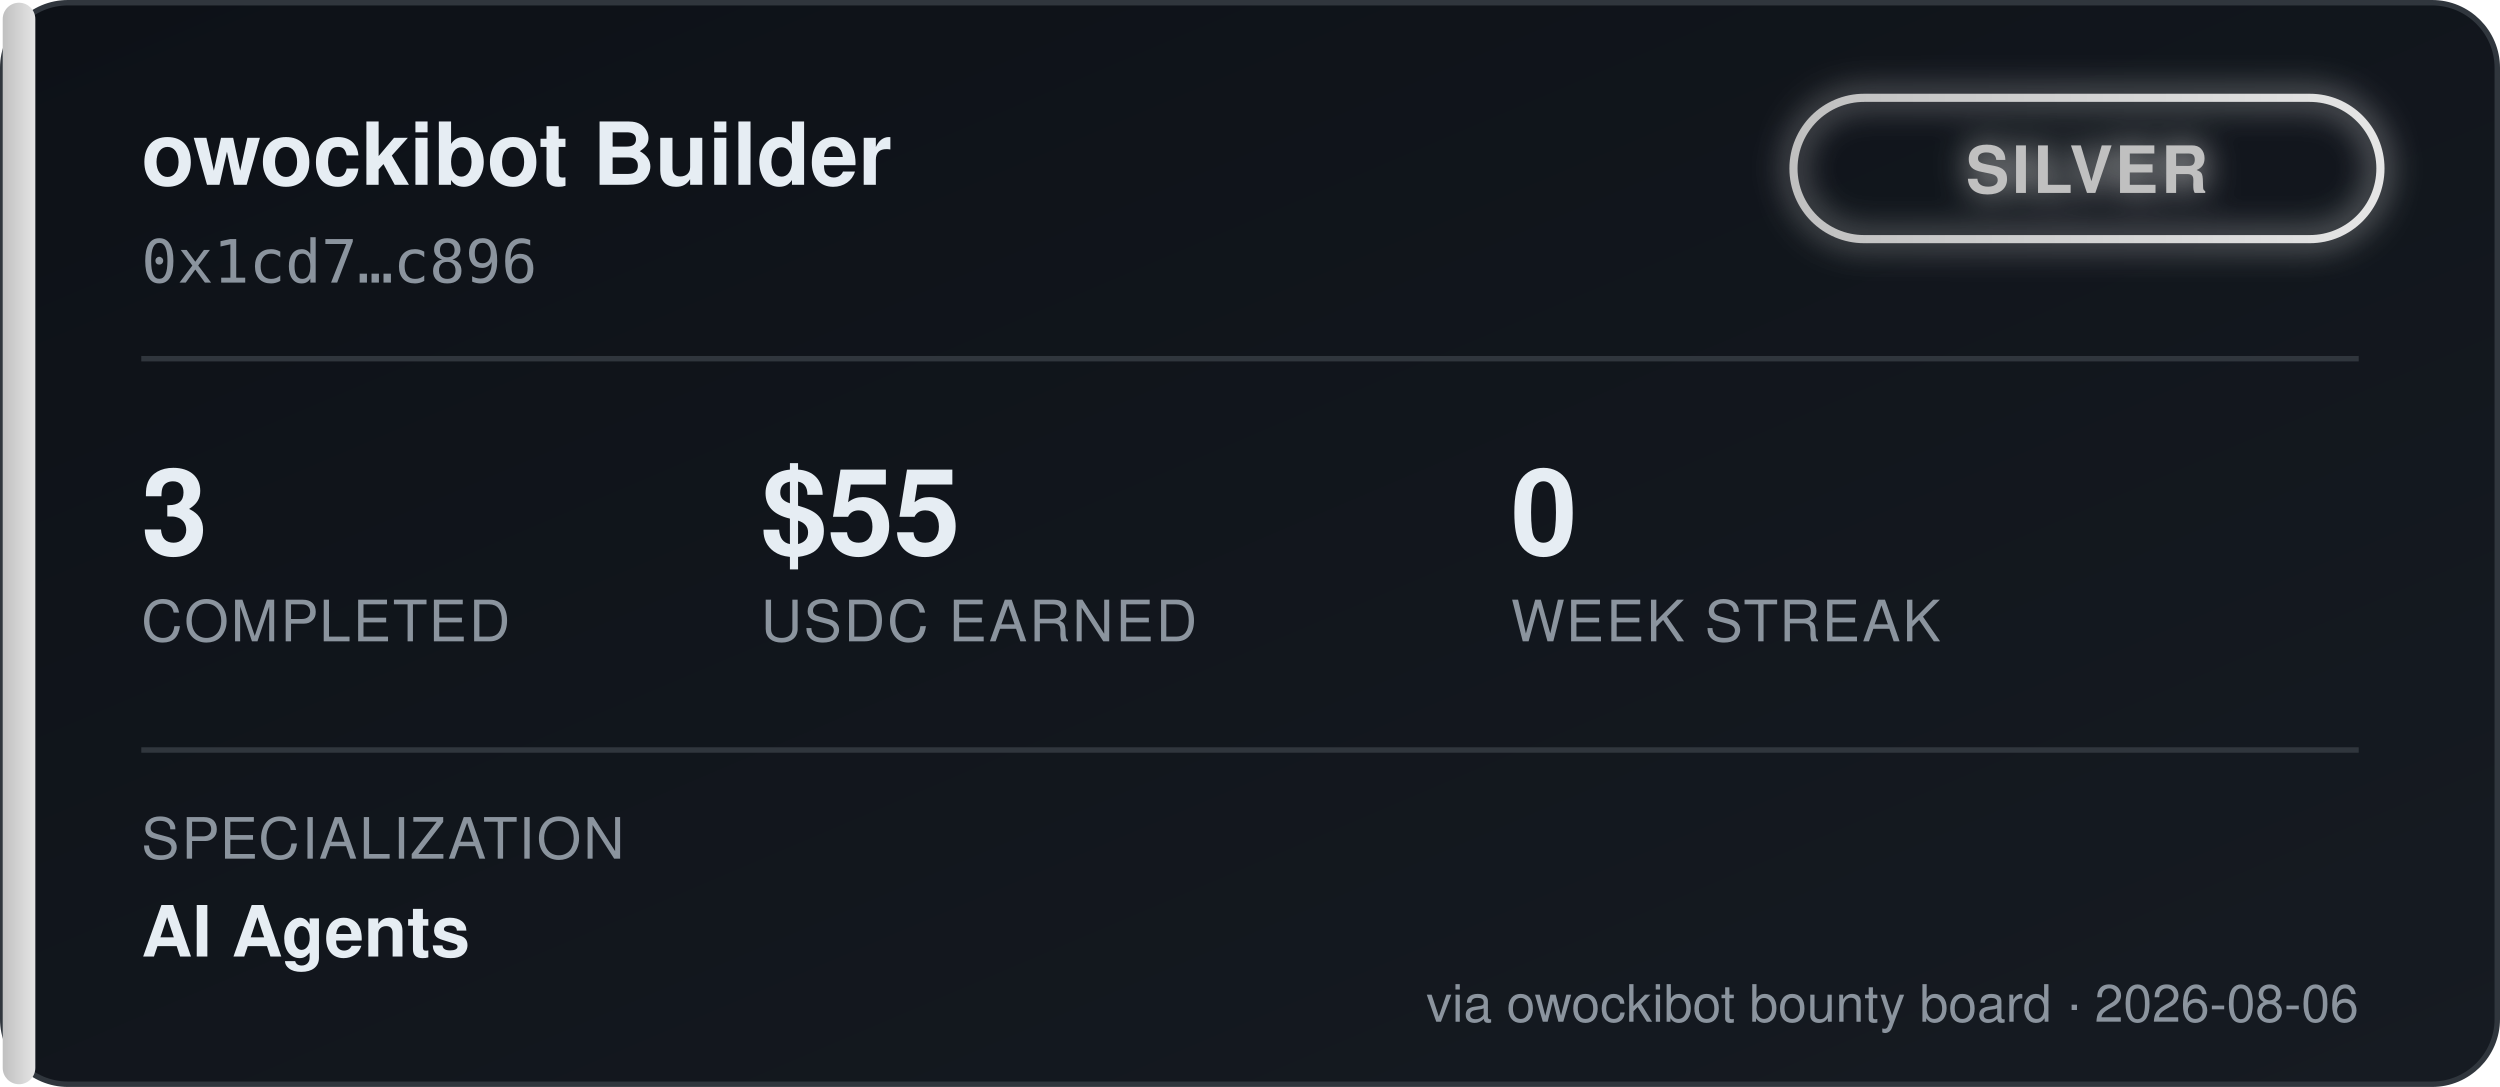
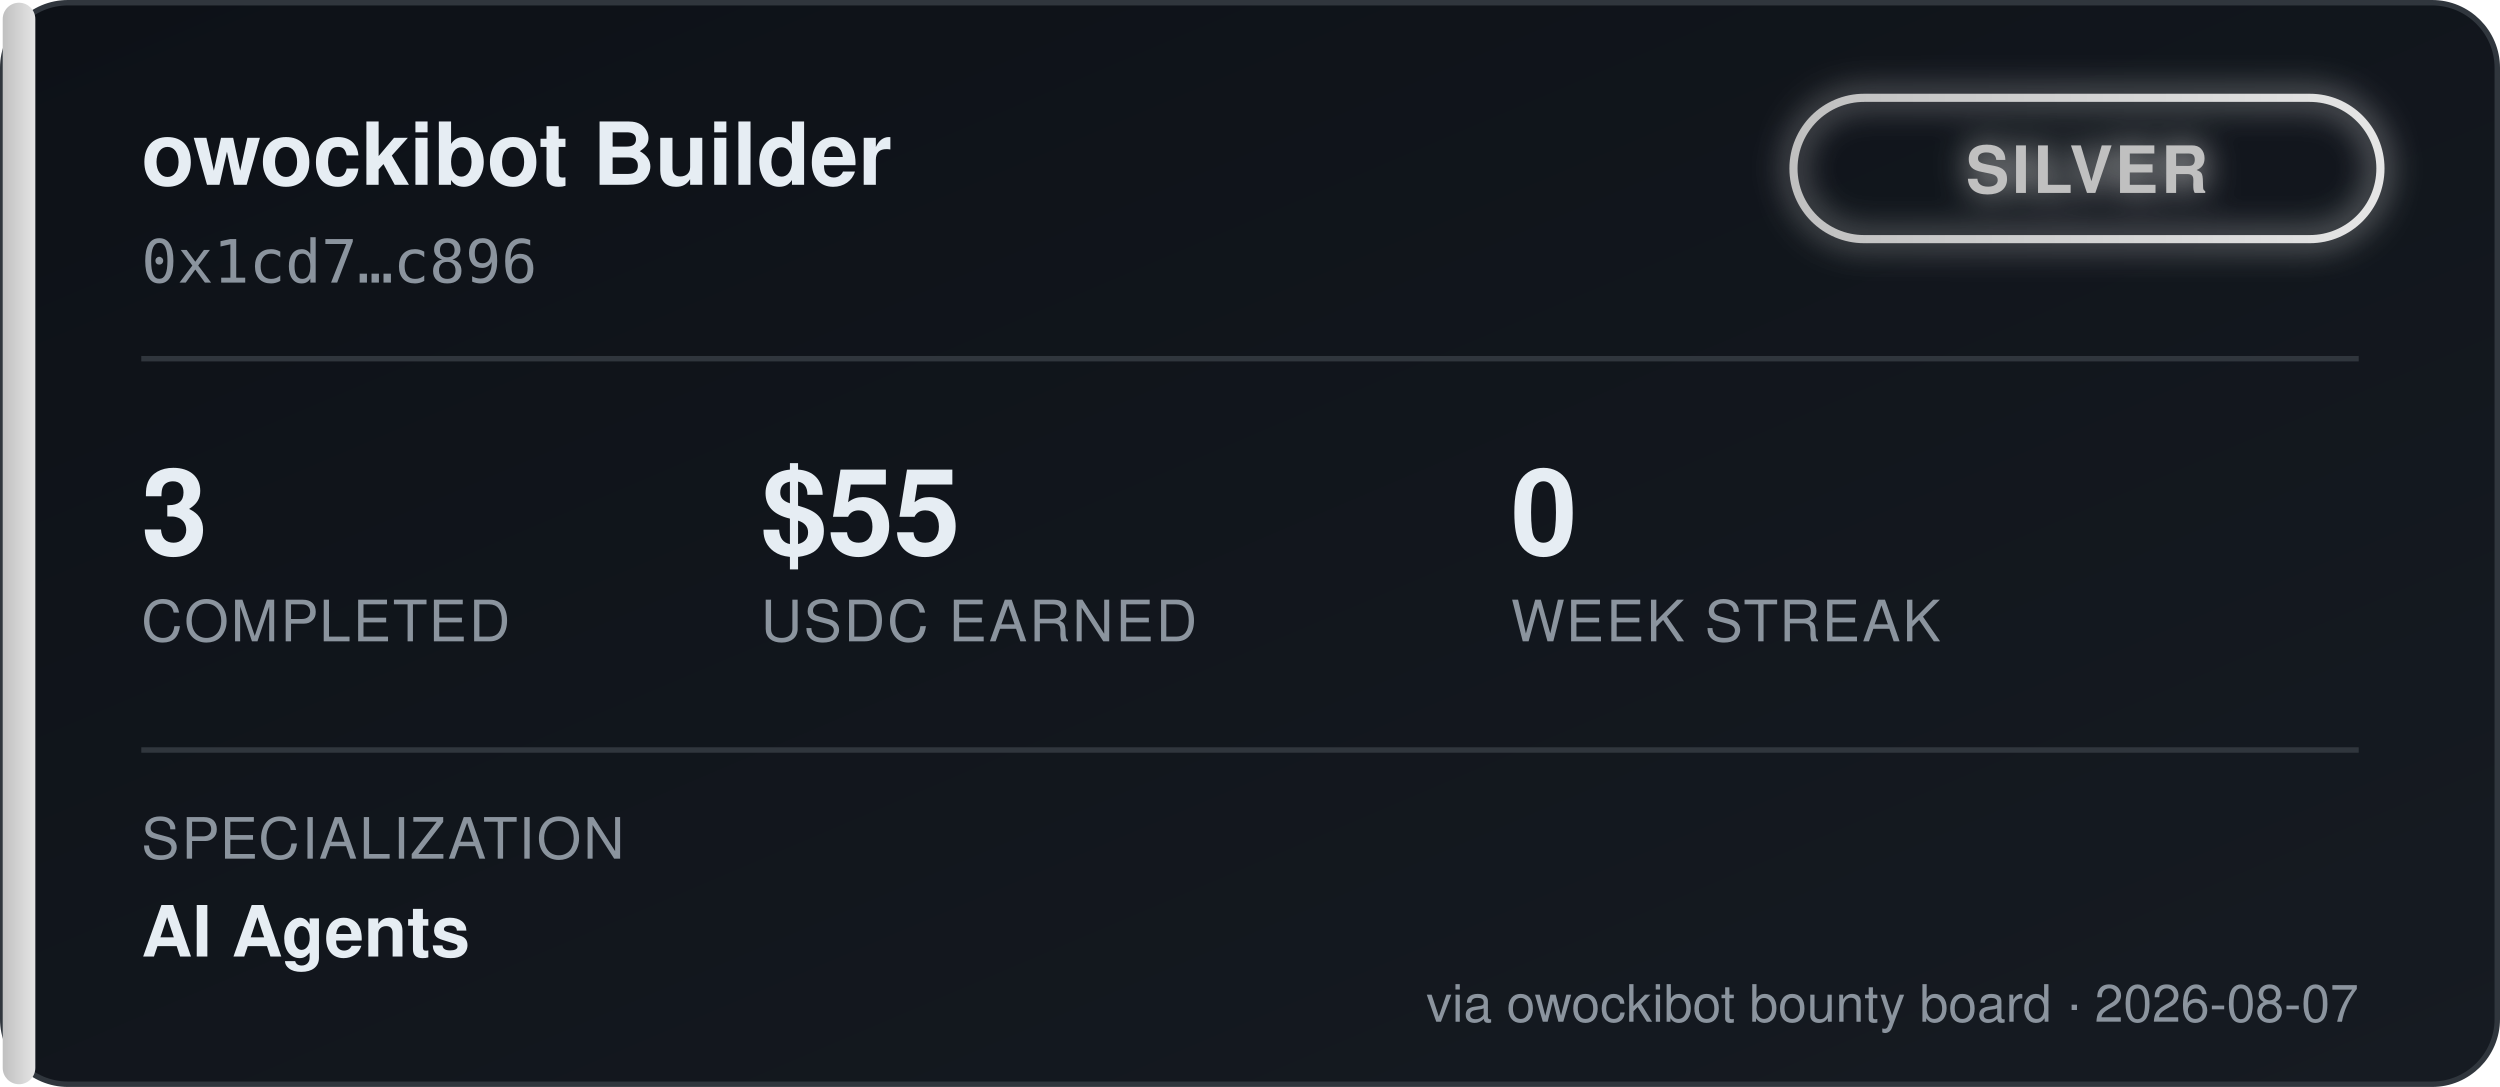
<svg xmlns="http://www.w3.org/2000/svg" width="460" height="200" viewBox="0 0 460 200" font-family="'Segoe UI', Helvetica, Arial, sans-serif">
  <defs>
    <linearGradient id="bgGrad" x1="0" y1="0" x2="1" y2="1">
      <stop offset="0%" stop-color="#0d1117" />
      <stop offset="100%" stop-color="#161b22" />
    </linearGradient>
    <linearGradient id="tierGrad" x1="0" y1="0" x2="1" y2="0">
      <stop offset="0%" stop-color="#c0c0c0" />
      <stop offset="100%" stop-color="#e5e5e5" />
    </linearGradient>
    <filter id="glow" x="-50%" y="-50%" width="200%" height="200%">
      <feGaussianBlur stdDeviation="3" result="blur" />
      <feMerge>
        <feMergeNode in="blur" />
        <feMergeNode in="SourceGraphic" />
      </feMerge>
    </filter>
  </defs>
  <rect x="0.5" y="0.5" width="459" height="199" rx="12" fill="url(#bgGrad)" stroke="#30363d" />
  <rect x="0.5" y="0.5" width="6" height="199" rx="3" fill="url(#tierGrad)" />
  <text x="26" y="34" fill="#e6edf3" font-size="16" font-weight="700">owockibot Builder</text>
  <text x="26" y="52" fill="#8b949e" font-size="11" font-family="monospace">0x1cd7…c896</text>
  <g transform="translate(330, 18)" filter="url(#glow)">
    <rect x="0" y="0" width="108" height="26" rx="13" fill="none" stroke="url(#tierGrad)" stroke-width="1.5" />
    <text x="54" y="17.5" fill="#c0c0c0" font-size="12" font-weight="700" text-anchor="middle" letter-spacing="0.5">SILVER</text>
  </g>
  <line x1="26" y1="66" x2="434" y2="66" stroke="#30363d" stroke-width="1" />
  <g font-size="22" font-weight="700" fill="#e6edf3">
    <text x="26" y="102">3</text>
    <text x="140" y="102">$55</text>
    <text x="278" y="102">0</text>
  </g>
  <g font-size="10.5" fill="#8b949e" letter-spacing="0.4">
    <text x="26" y="118">COMPLETED</text>
    <text x="140" y="118">USDC EARNED</text>
    <text x="278" y="118">WEEK STREAK</text>
  </g>
  <line x1="26" y1="138" x2="434" y2="138" stroke="#30363d" stroke-width="1" />
  <text x="26" y="158" fill="#8b949e" font-size="10.5" letter-spacing="0.4">SPECIALIZATION</text>
  <text x="26" y="176" fill="#e6edf3" font-size="13" font-weight="600">AI Agents</text>
-   <text x="434" y="188" fill="#8b949e" font-size="9.5" text-anchor="end">via owockibot bounty board · 2026-08-06</text>
+   <text x="434" y="188" fill="#8b949e" font-size="9.5" text-anchor="end">via owockibot bounty board · 2026-08-07</text>
</svg>
